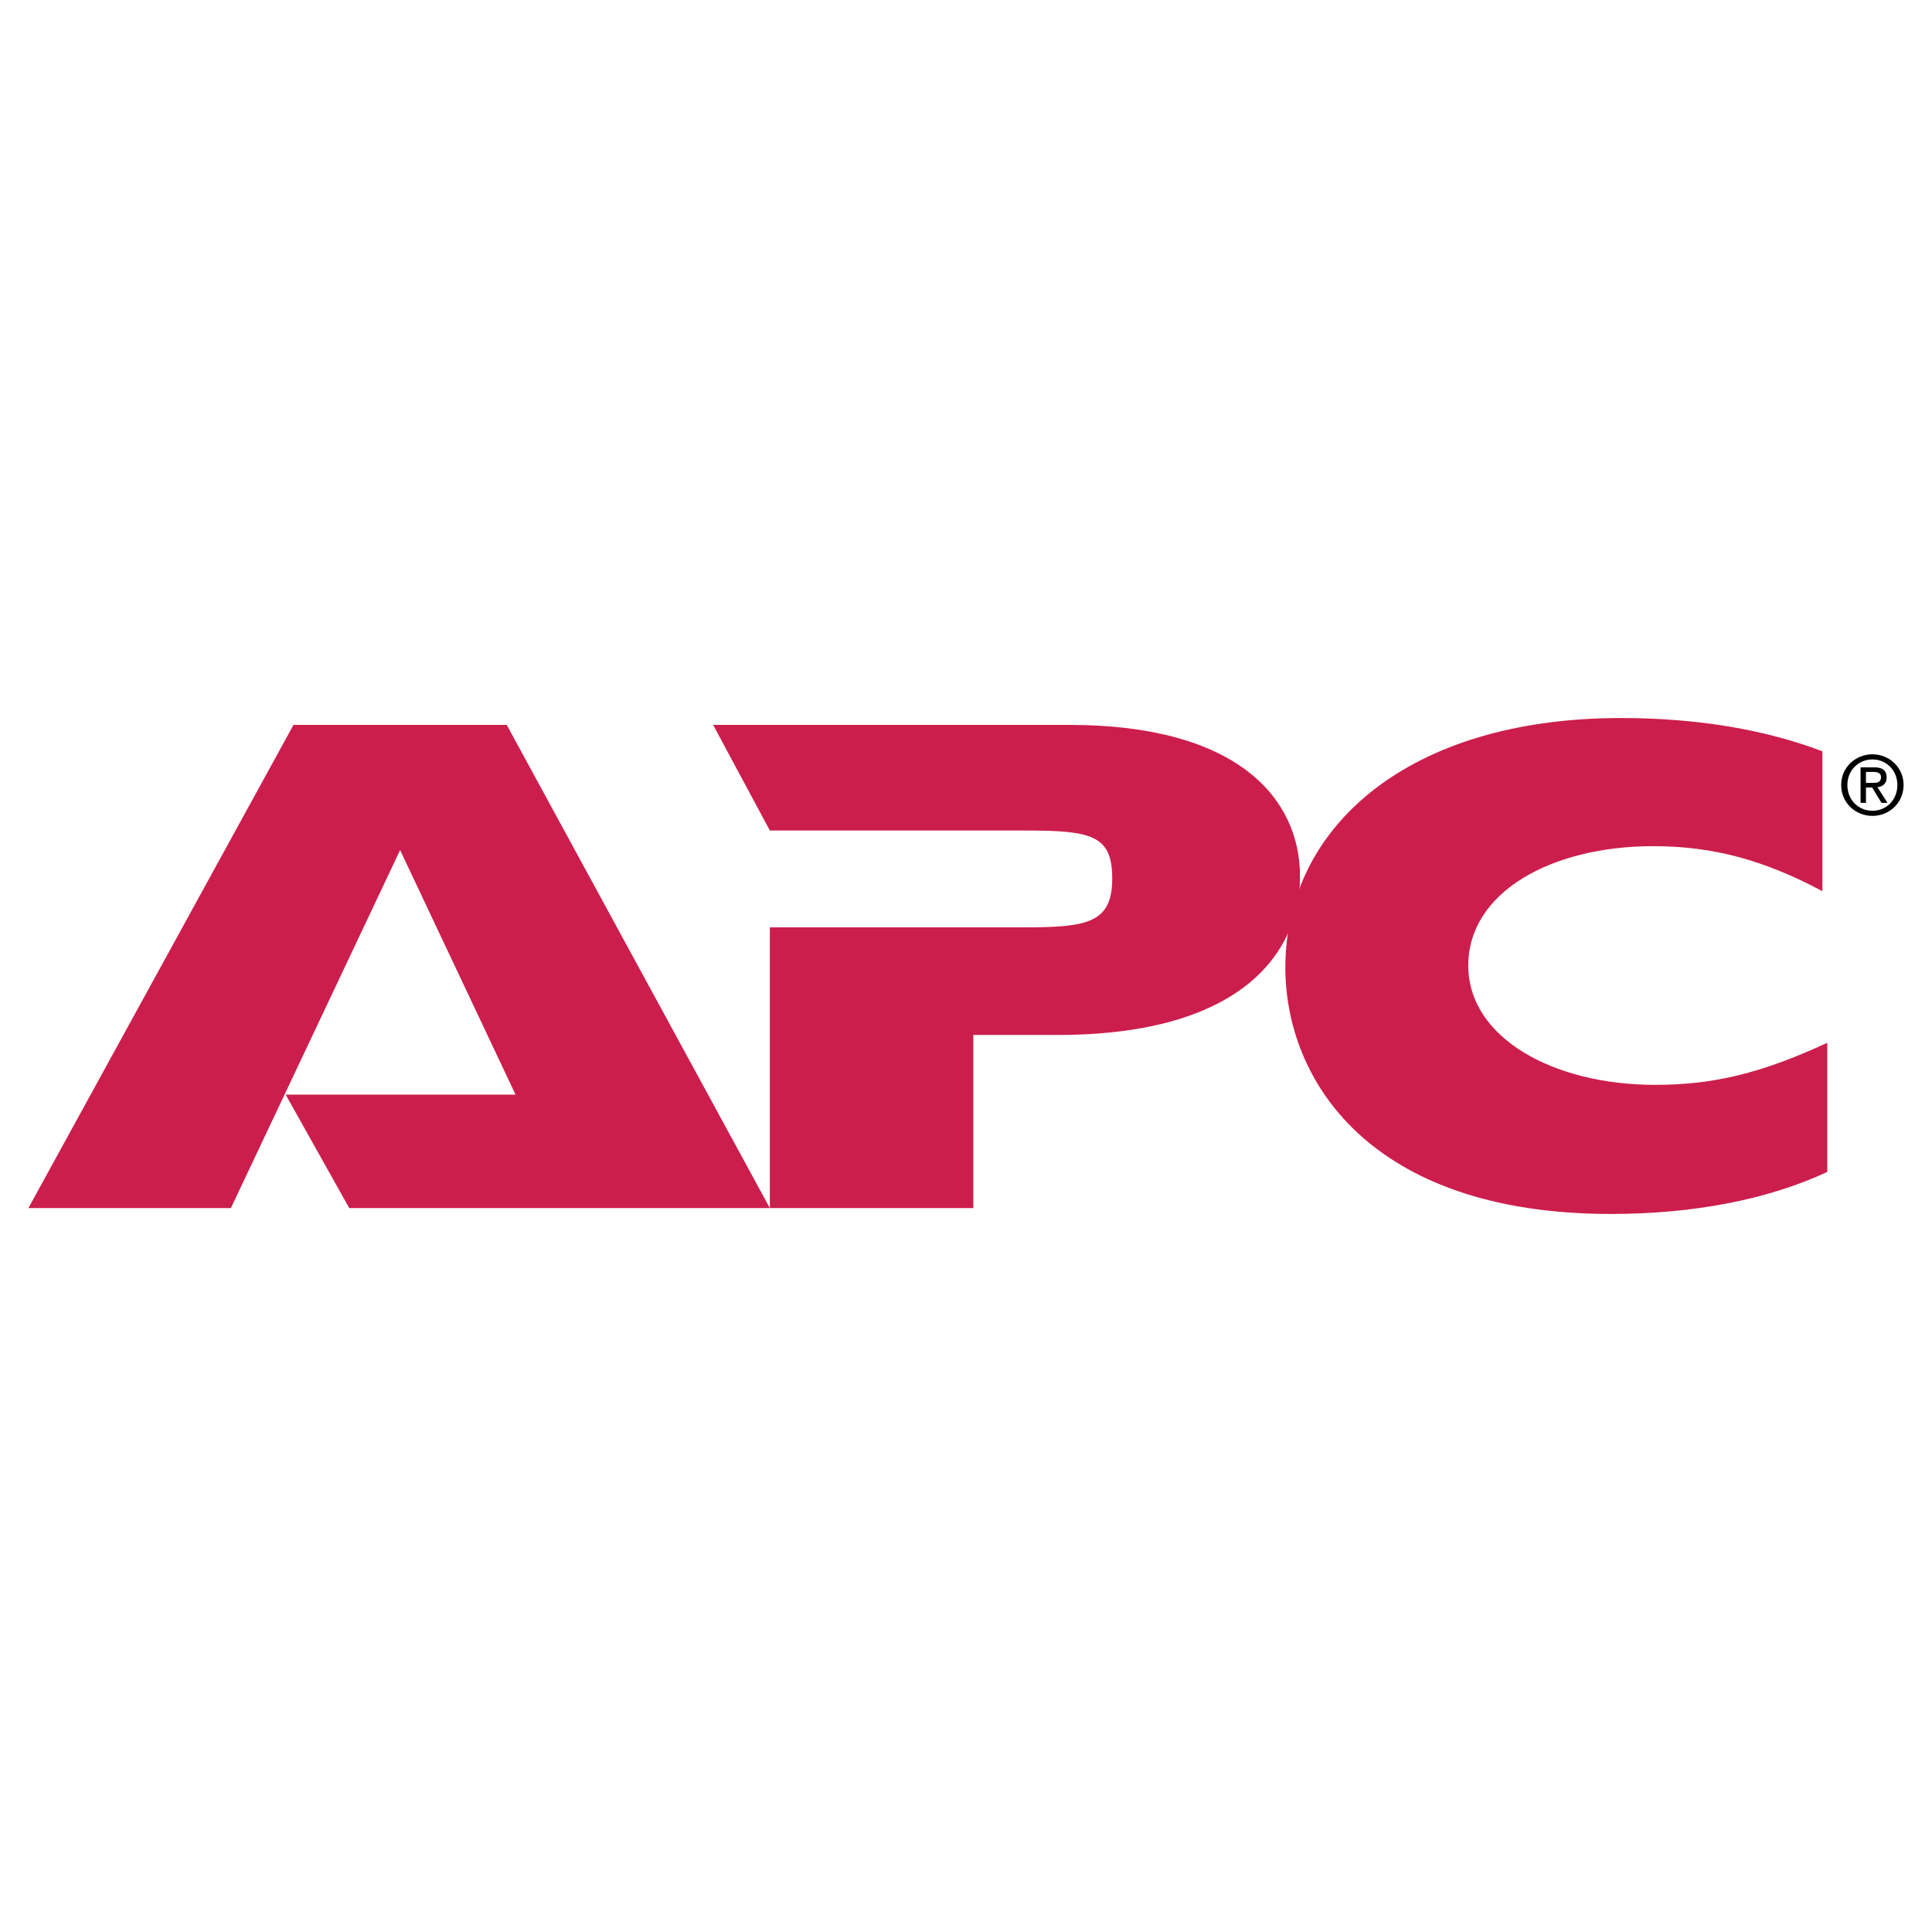
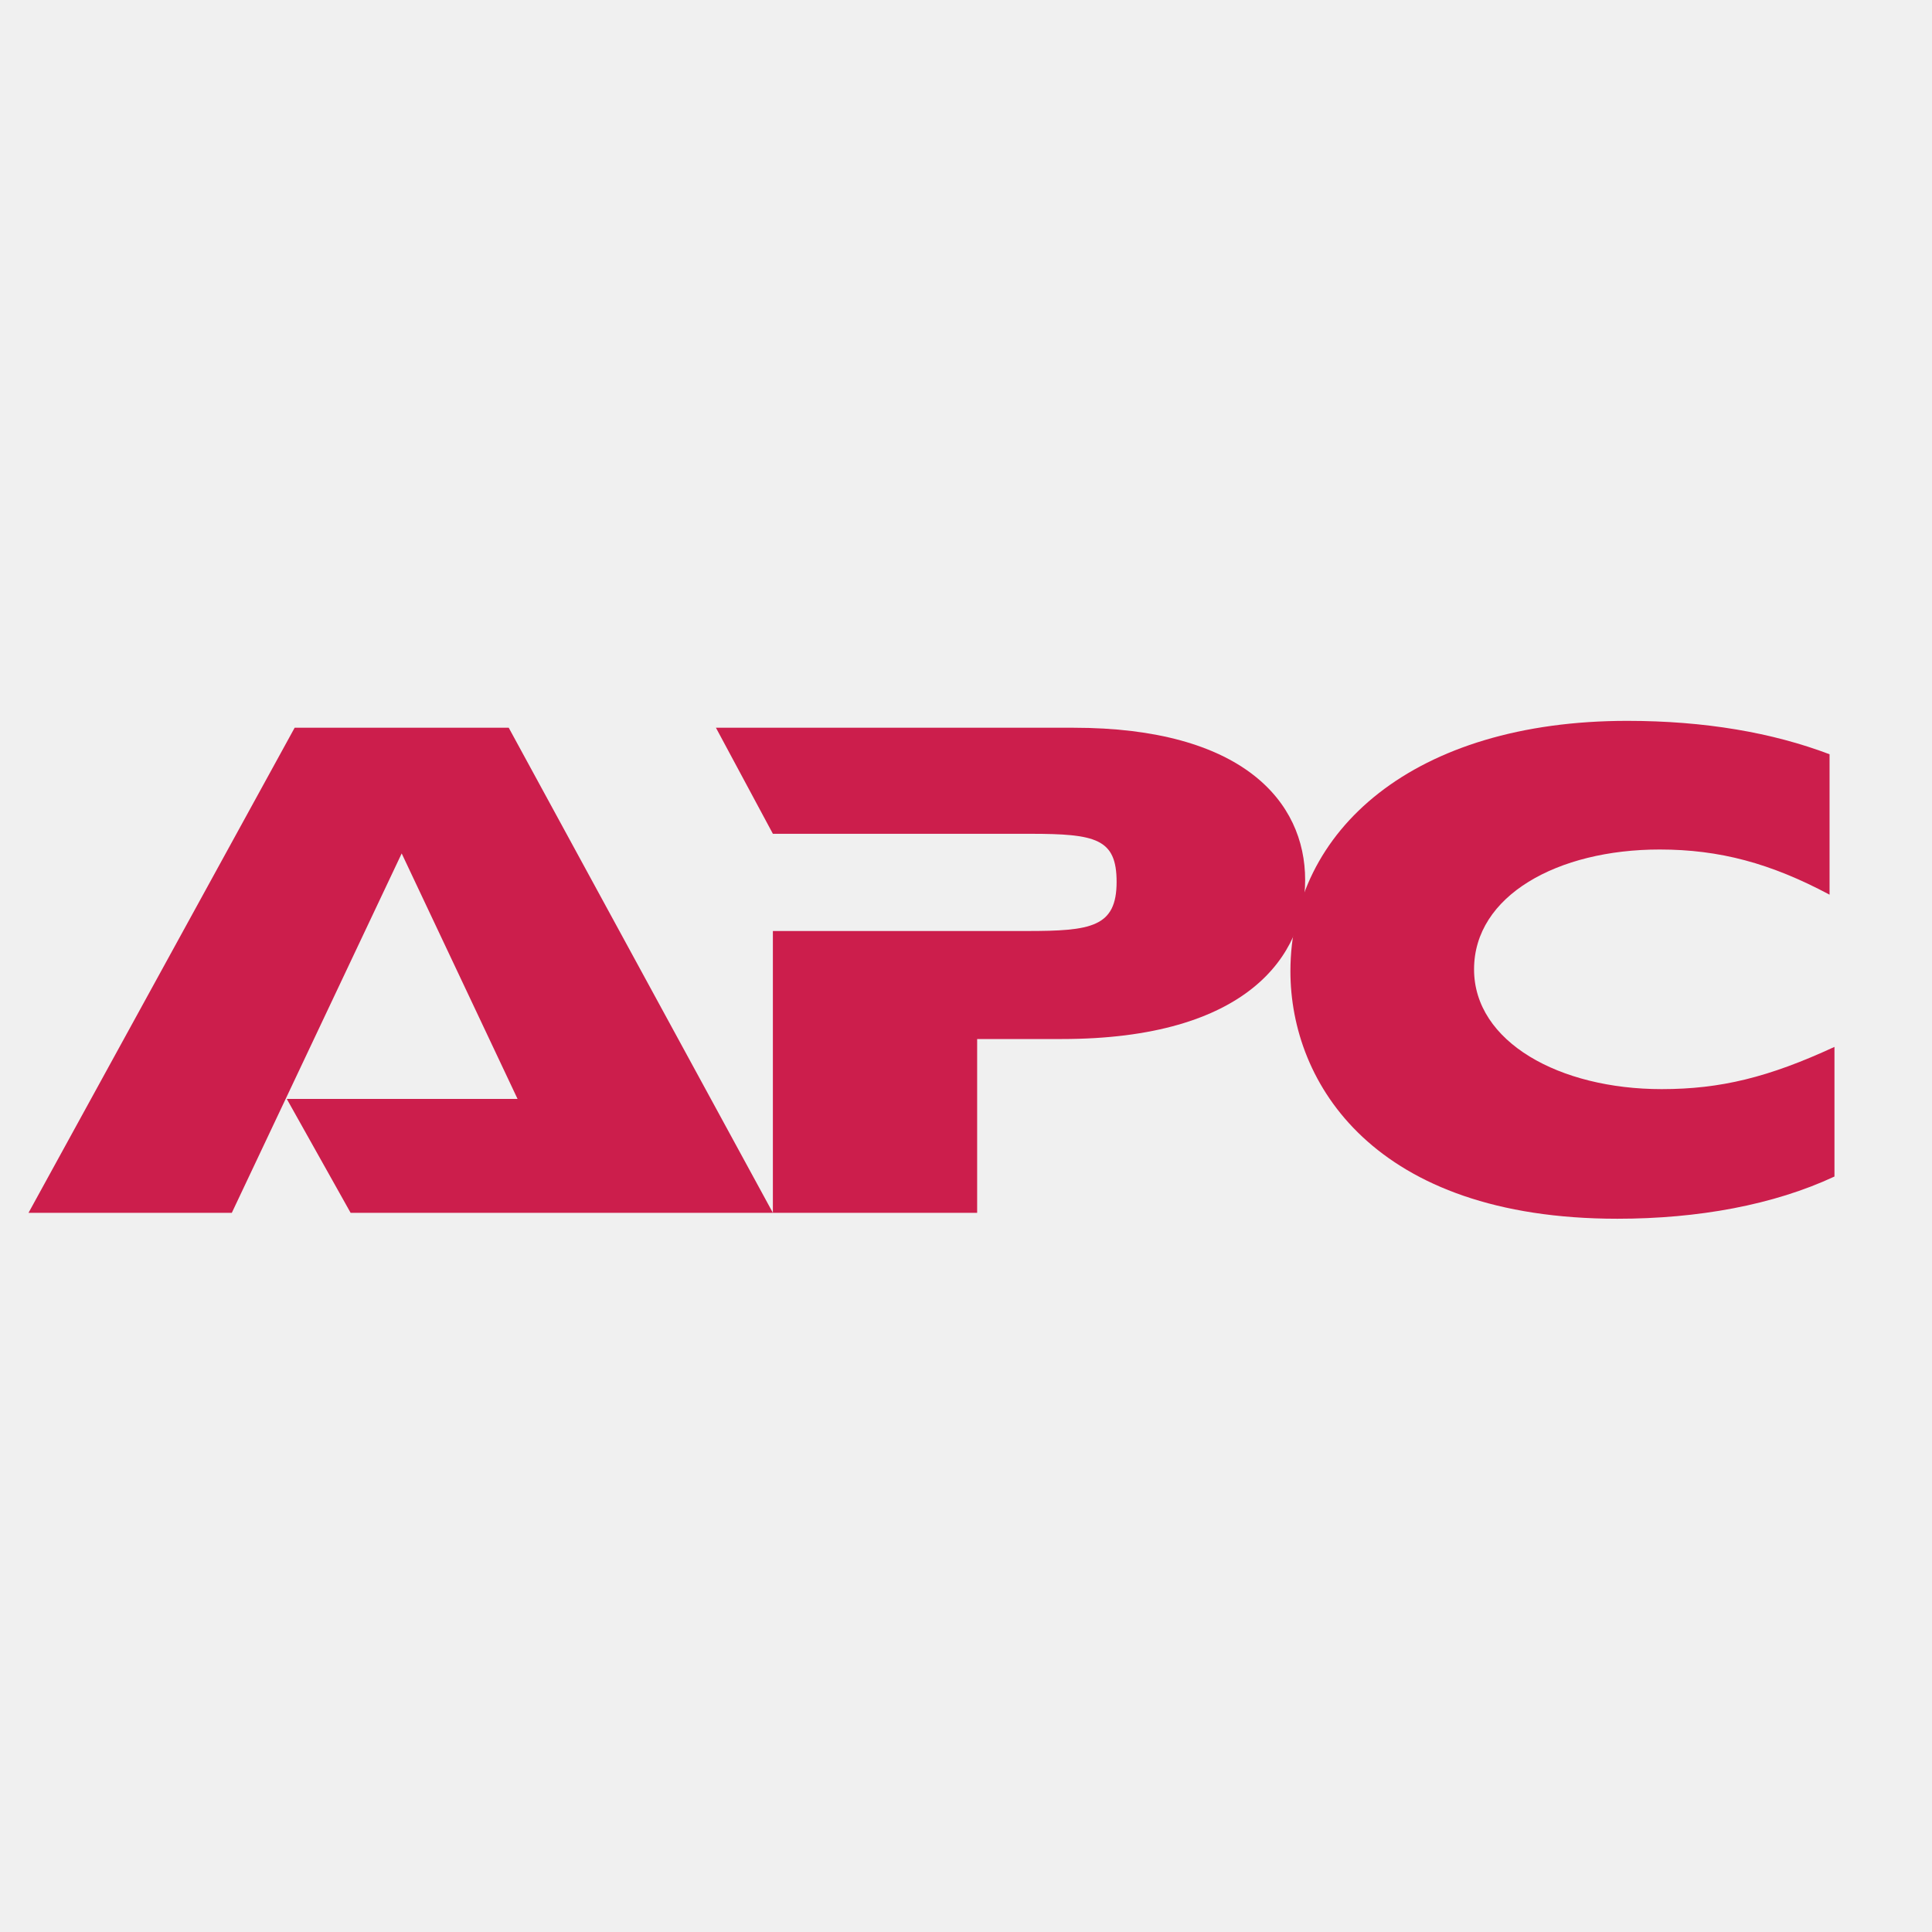
- <svg xmlns="http://www.w3.org/2000/svg" width="2500" height="2500" viewBox="0 0 192.756 192.756">
-   <path fill="#fff" d="M0 192.756h192.756V0H0v192.756z" />
+ <svg xmlns="http://www.w3.org/2000/svg" width="2500" height="2500" viewBox="0 0 192 192">
  <path fill-rule="evenodd" clip-rule="evenodd" fill="#cc1e4c" d="M34.845 120.531l-6.344-11.32h22.934L39.919 84.813l-16.883 35.718H2.833l26.449-48.209h21.275l26.252 48.209H34.845z" />
  <path d="M76.907 92.523h25.179c6.343 0 8.881-.39 8.881-4.879 0-4.294-2.05-4.782-8.589-4.782H76.809l-5.66-10.54h35.523c16.786 0 23.032 7.319 23.032 15.126 0 7.515-5.759 15.81-24.203 15.81h-8.393v17.273h-20.3V92.523h.099z" fill-rule="evenodd" clip-rule="evenodd" fill="#cc1e4c" />
  <path d="M182.306 116.922c-6.05 2.828-13.564 4.195-21.568 4.195-24.201 0-32.498-13.467-32.498-24.594 0-14.052 12.298-24.885 33.475-24.885 7.711 0 14.444 1.171 20.105 3.319v13.955c-5.856-3.123-10.932-4.489-16.885-4.489-10.149 0-18.445 4.587-18.445 11.906 0 7.222 8.491 11.907 18.641 11.907 5.855 0 10.638-1.172 17.176-4.197v12.883h-.001z" fill-rule="evenodd" clip-rule="evenodd" fill="#cc1e4c" />
-   <path d="M183.694 78.321c0-1.764 1.431-3.064 3.121-3.064 1.674 0 3.105 1.3 3.105 3.064 0 1.78-1.432 3.081-3.105 3.081-1.69 0-3.121-1.301-3.121-3.081zm3.121 2.569c1.391 0 2.487-1.089 2.487-2.569 0-1.455-1.097-2.552-2.487-2.552-1.405 0-2.503 1.097-2.503 2.552 0 1.48 1.098 2.569 2.503 2.569zm-.649-.789h-.537v-3.544h1.349c.838 0 1.252.309 1.252 1.008 0 .635-.397.911-.918.976l1.007 1.56h-.601l-.936-1.536h-.616v1.536l.642-1.991c.455 0 .862-.033.862-.577 0-.439-.399-.52-.773-.52h-.73v1.097h.642l-.643 1.991z" fill-rule="evenodd" clip-rule="evenodd" />
</svg>
